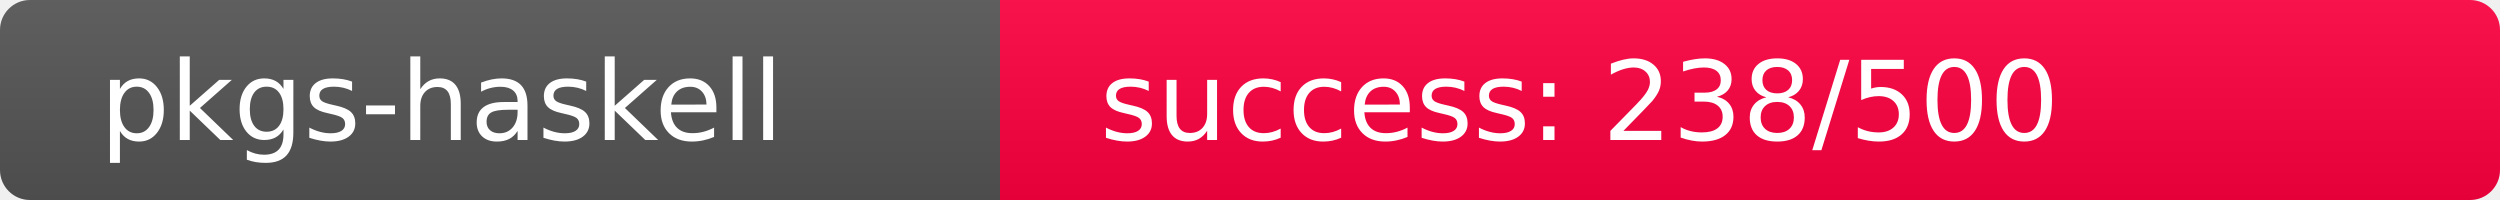
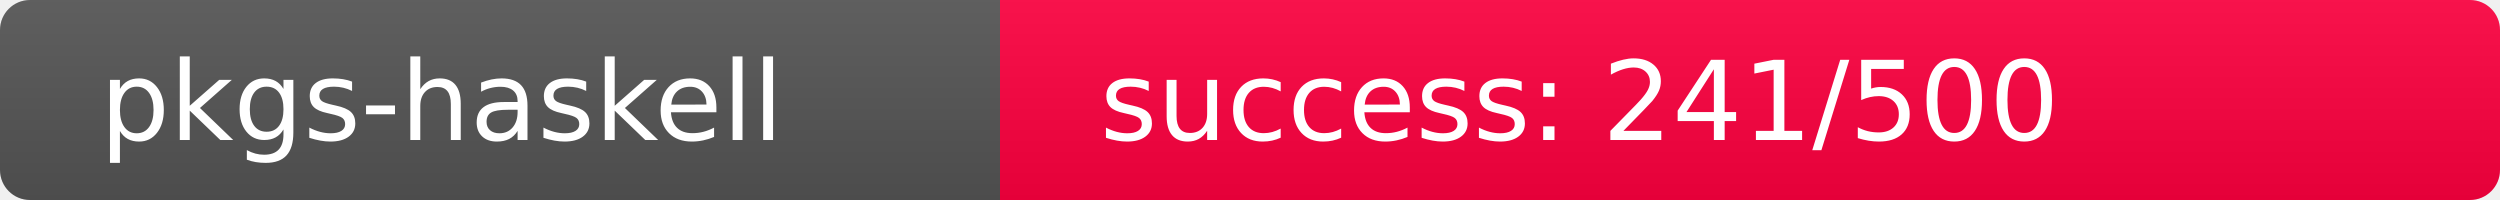
<svg xmlns="http://www.w3.org/2000/svg" width="250" height="20" role="img">
  <linearGradient id="s" x2="0" y2="100%">
    <stop offset="0" stop-color="#bbb" stop-opacity=".1" />
    <stop offset="1" stop-opacity=".1" />
  </linearGradient>
  <clipPath id="r">
    <rect width="250" height="20" rx="3" fill="#fff" />
  </clipPath>
  <g clip-path="url(#r)">
    <rect width="100" height="20" fill="#555" />
-     <rect x="100" width="150" height="20" fill="rgb(268,-12,64)" />
+     <rect x="100" width="150" height="20" fill="rgb(265,-9,64)" />
    <rect width="250" height="20" fill="url(#s)" />
  </g>
  <g fill="#fff" text-anchor="start" font-family="Verdana,Geneva,DejaVu Sans,sans-serif" text-rendering="geometricPrecision" font-size="110">
    <text x="100" y="140" transform="scale(.1)" fill="#fff">pkgs-haskell</text>
-     <text x="1100" y="140" transform="scale(.1)" fill="#fff">success: 238/500</text>
+     <text x="1100" y="140" transform="scale(.1)" fill="#fff">success: 241/500</text>
  </g>
</svg>
